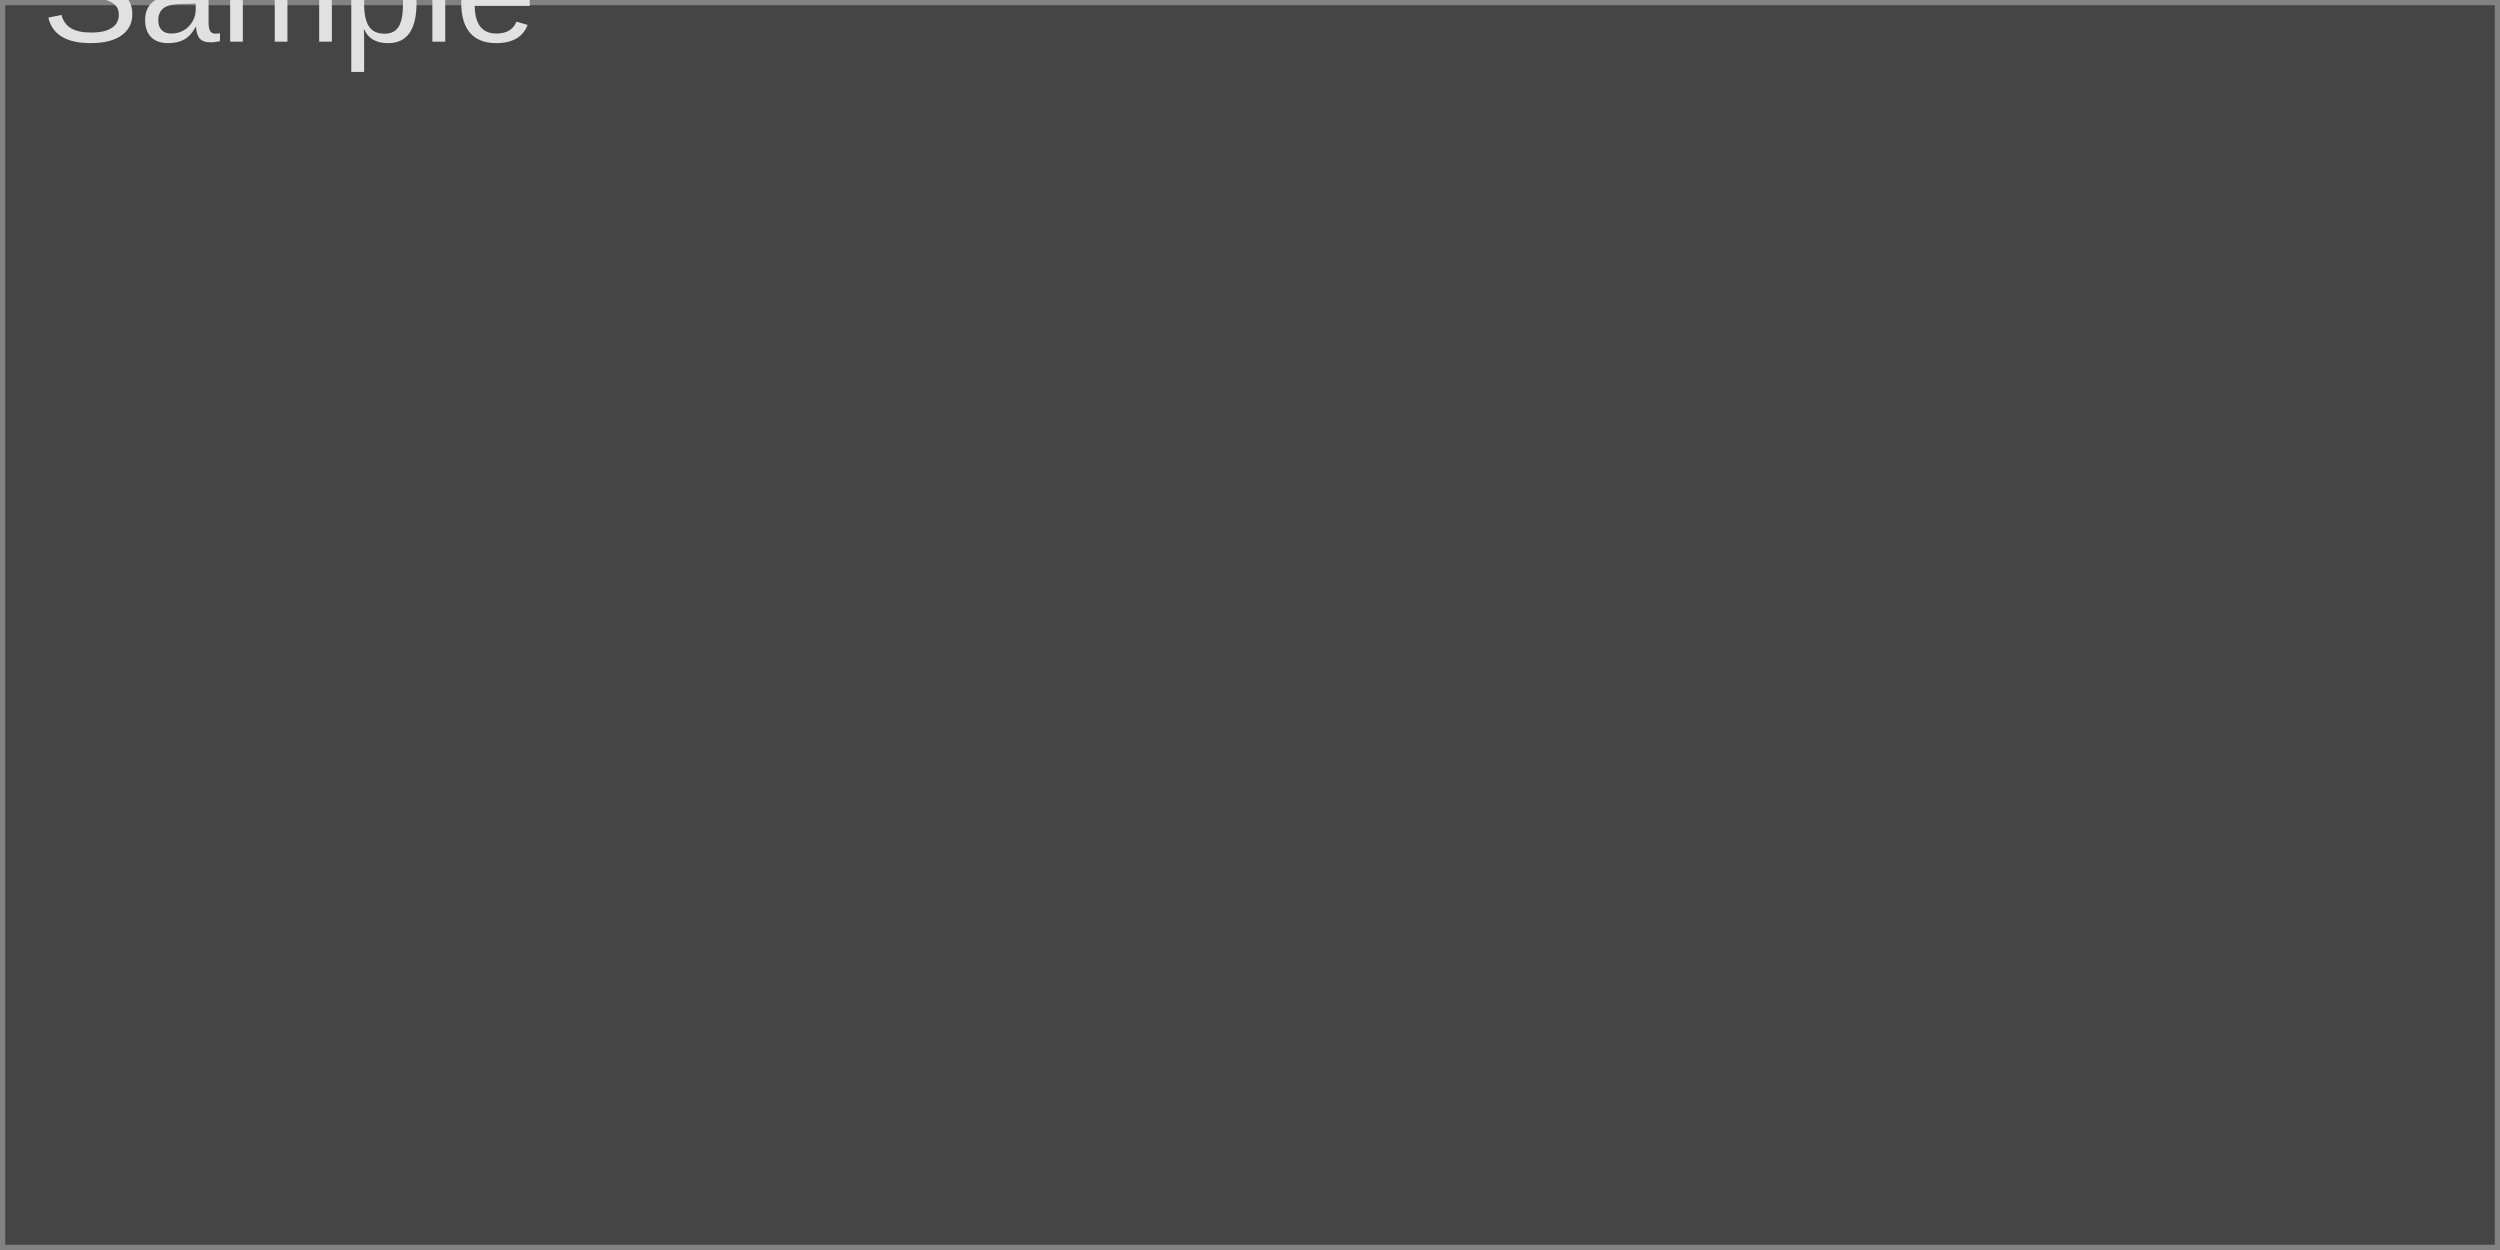
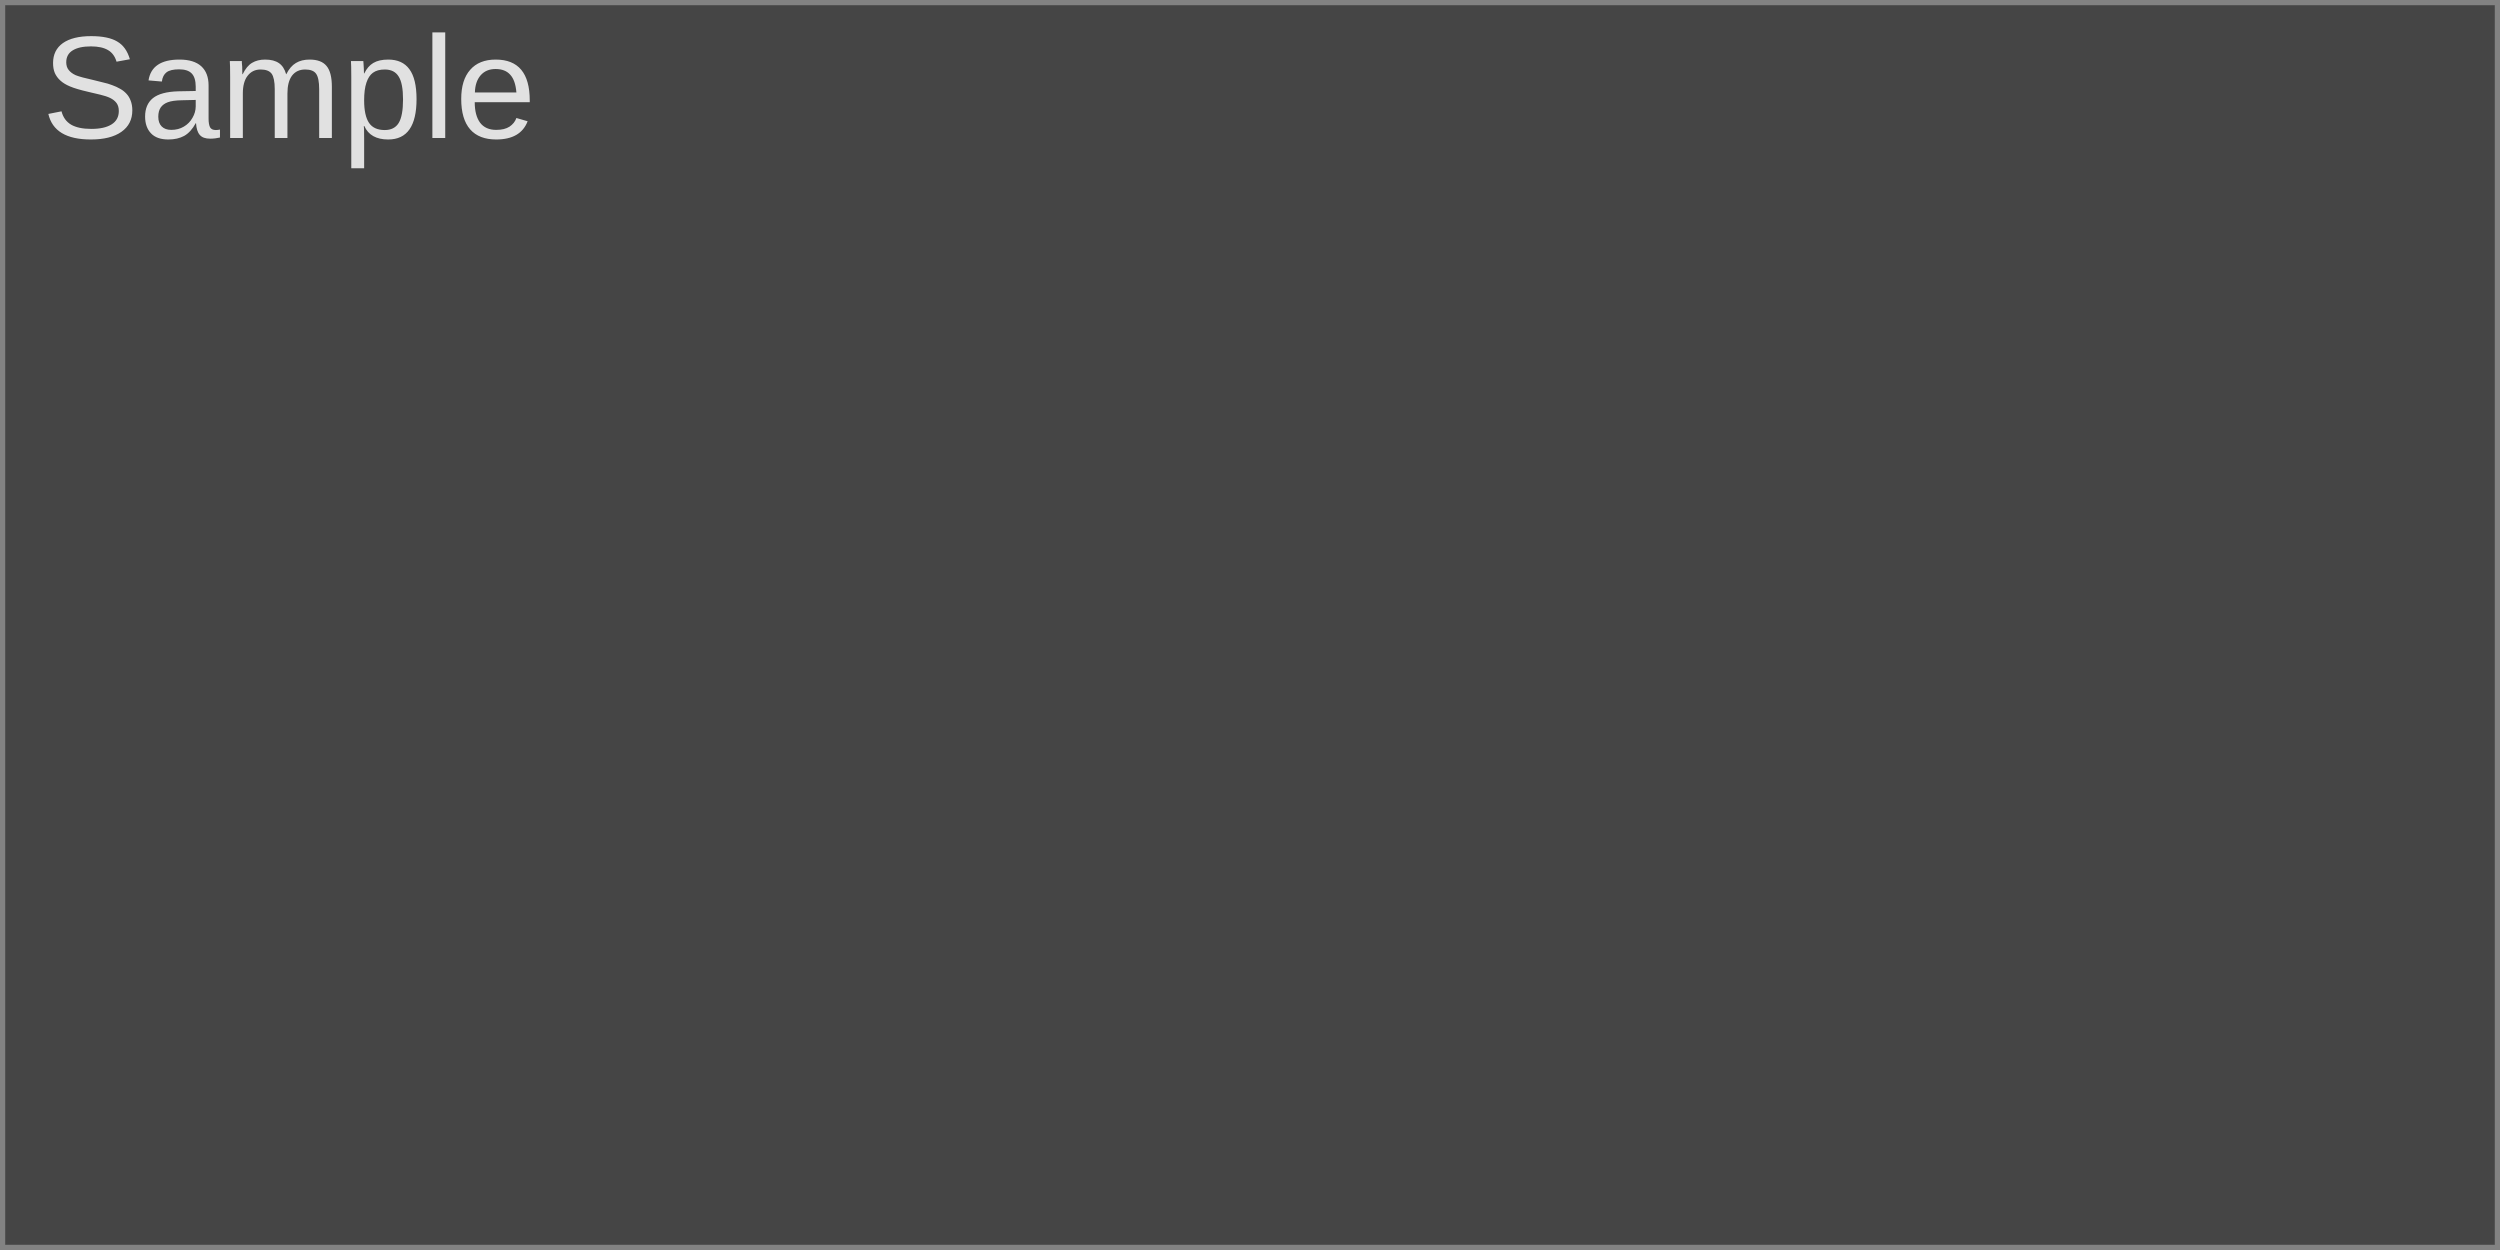
<svg xmlns="http://www.w3.org/2000/svg" width="240" height="120" viewBox="0 0 240 120">
  <rect x="0" y="0" width="240" height="120" fill="rgba(18,18,18,1.00)" />
  <rect x="0" y="0" width="240" height="120" fill="rgba(69,69,69,1.00)" />
  <rect x="0" y="0" width="240" height="120" fill="none" stroke="rgba(130,130,130,1.00)" stroke-width="1" />
-   <text x="4" y="4" font-family="Arial" font-size="14" font-style="normal" font-weight="400" fill="rgba(225,225,225,1.00)">Sample</text>
+   <text x="4" y="4" dominant-baseline="text-before-edge" font-family="Arial" font-size="14" font-style="normal" font-weight="400" fill="rgba(225,225,225,1.00)">Sample</text>
</svg>
